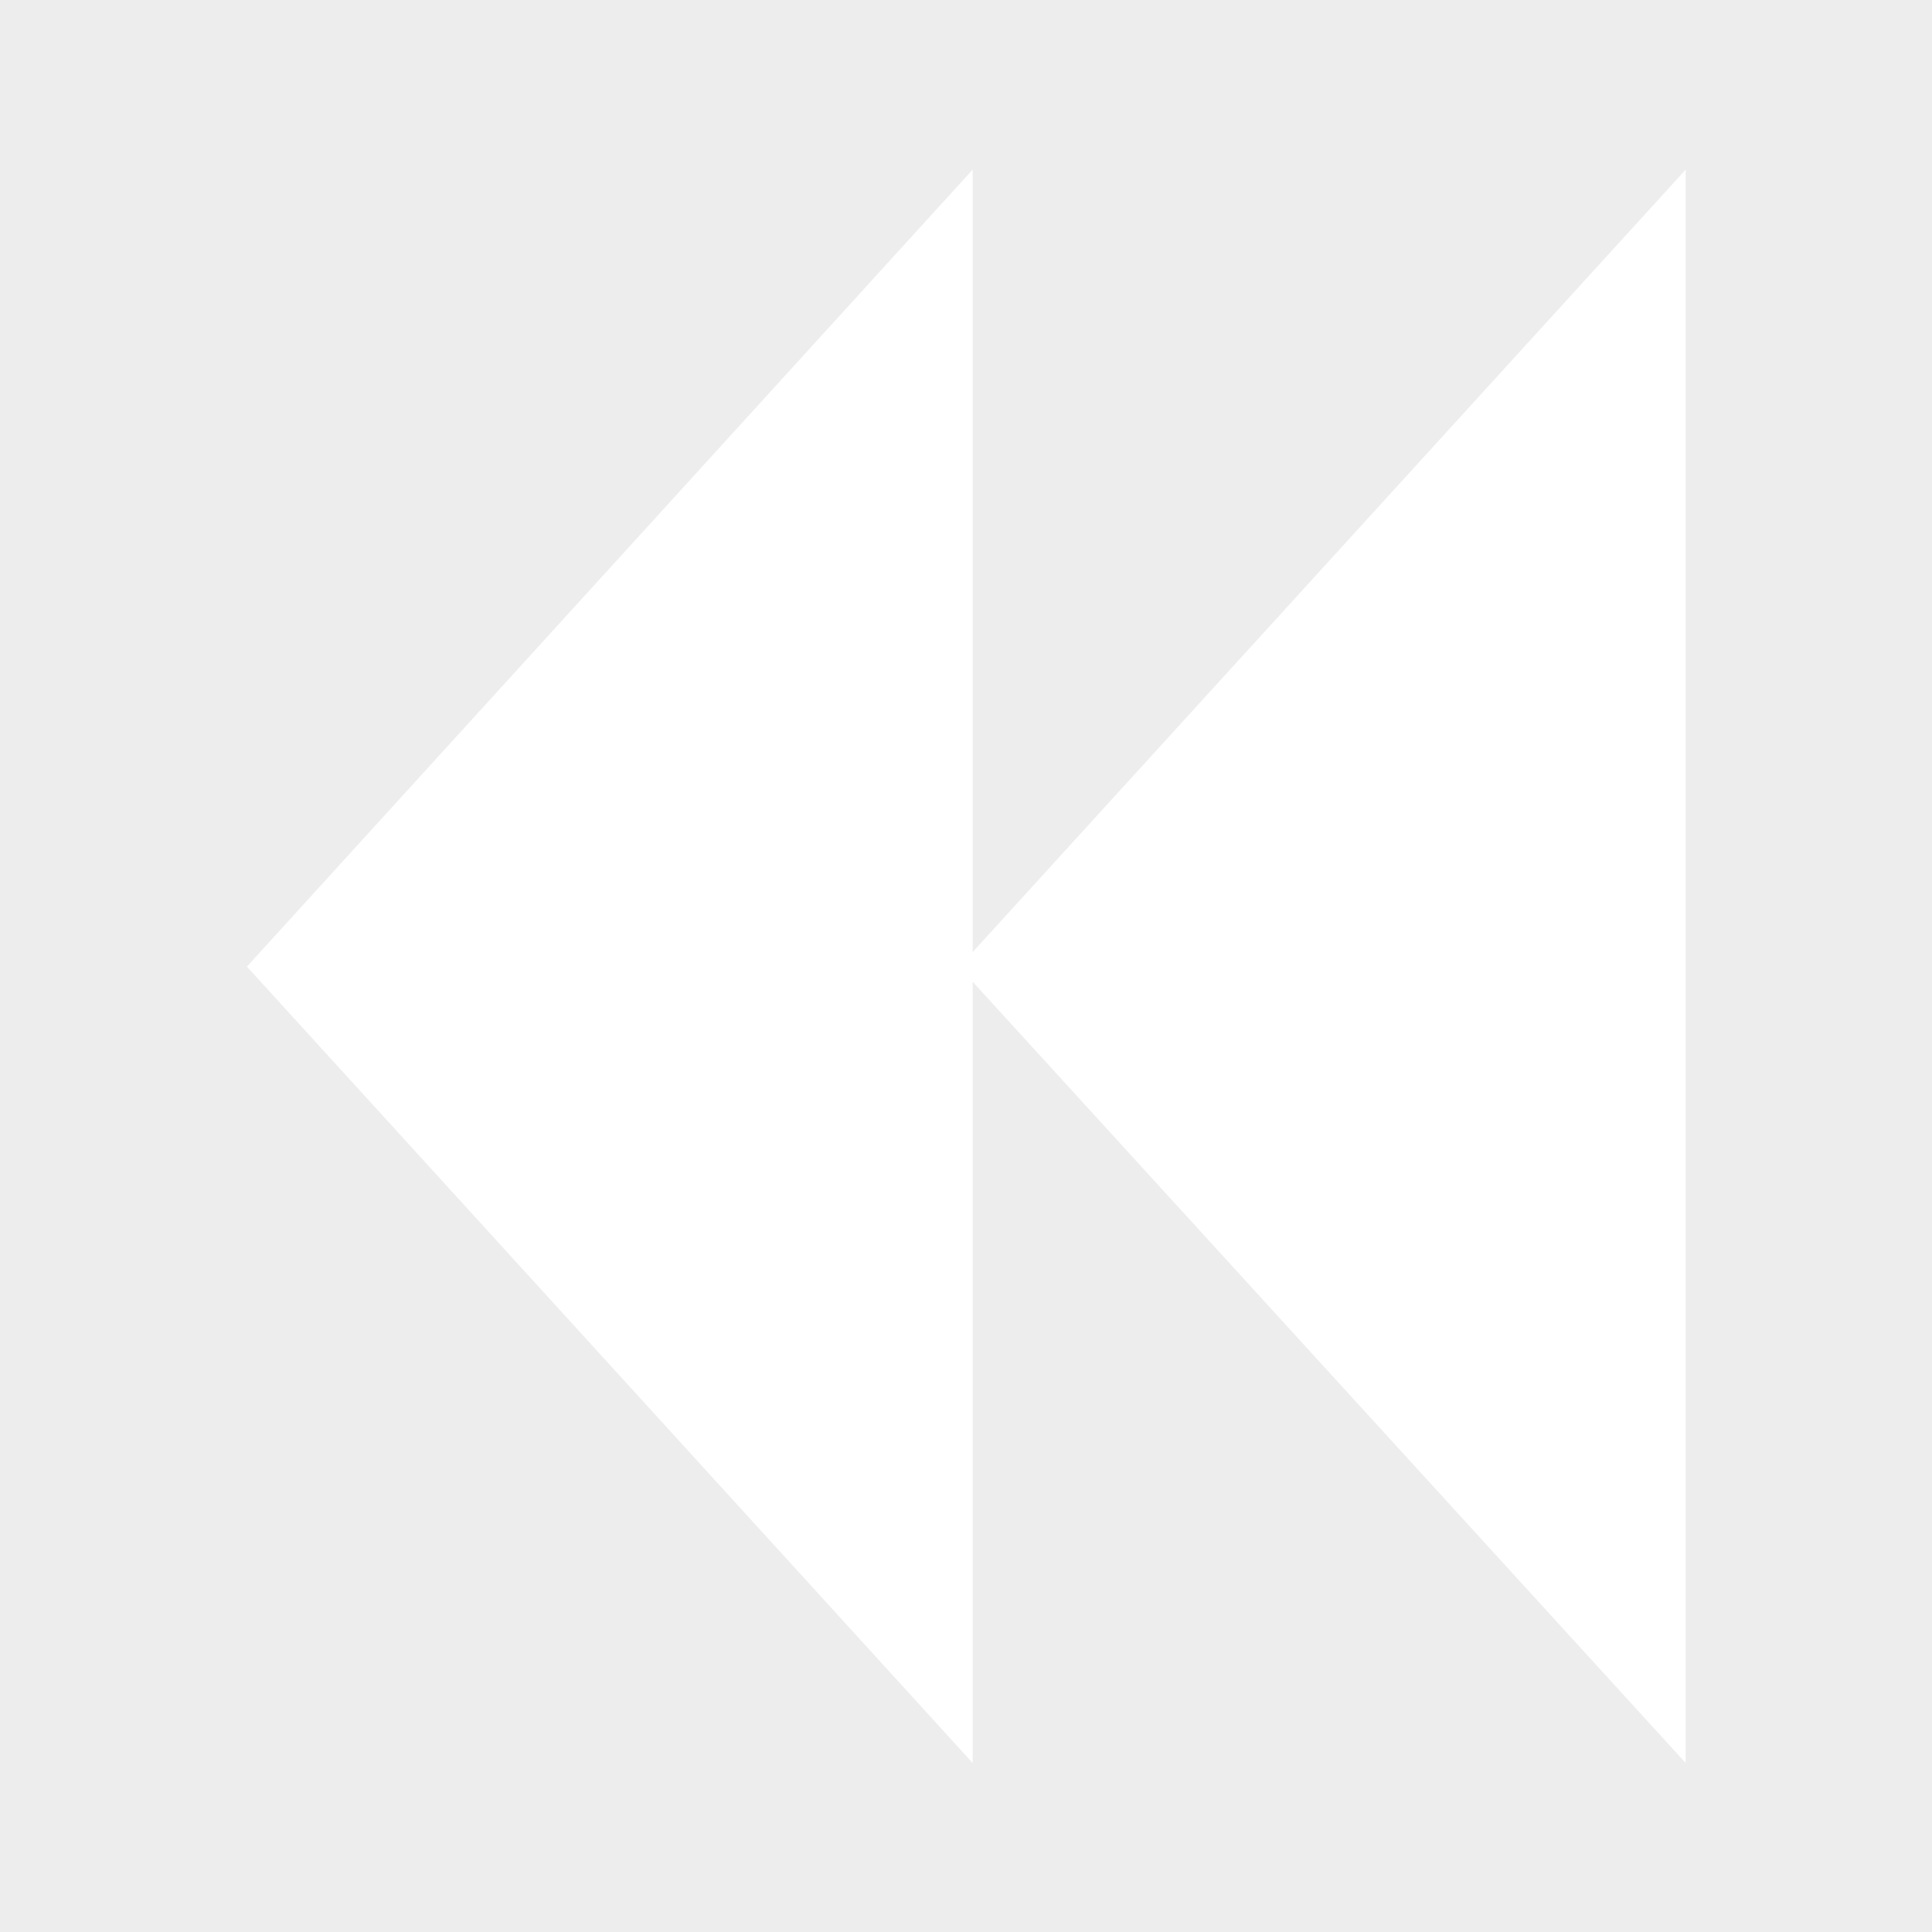
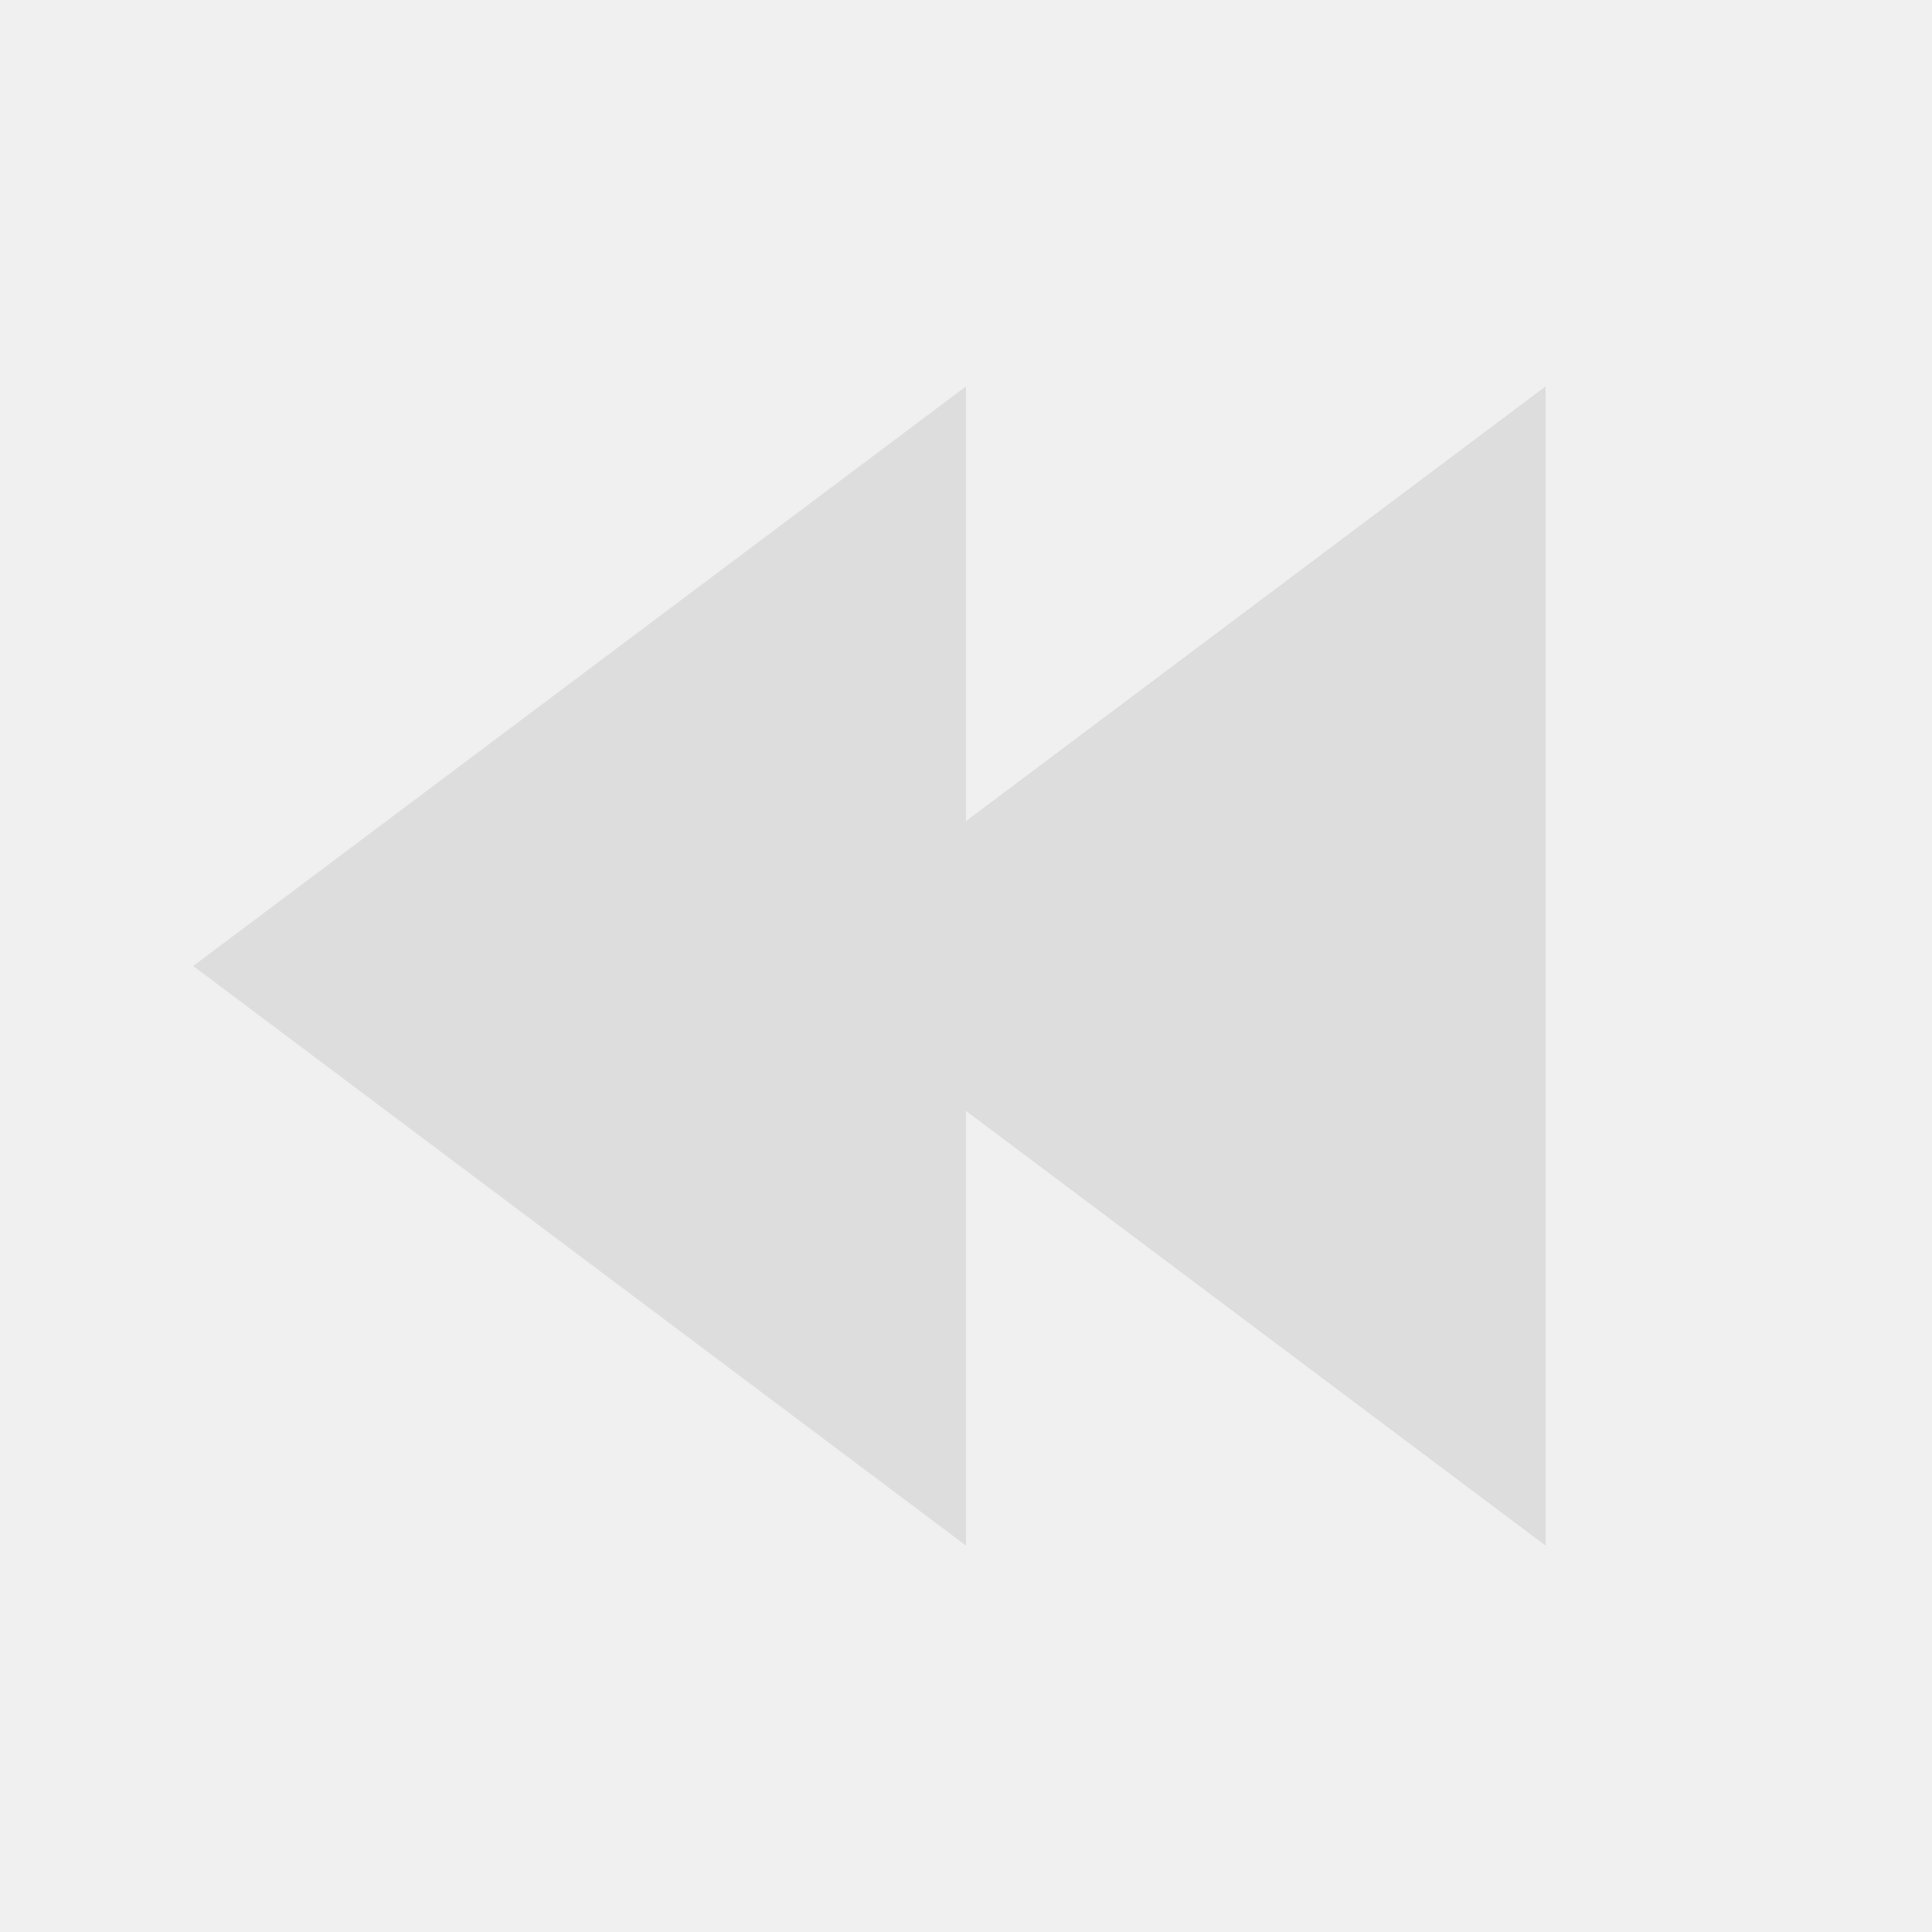
- <svg xmlns="http://www.w3.org/2000/svg" version="1.1" id="Layer_1" width="160px" height="160px" xml:space="preserve">
-   <g id="PathID_22" transform="matrix(1, 0, 0, 1, 0, 0)">
-     <path style="fill:#000000;fill-opacity:0.012" d="M20.45 80.05L80.55 146L80.55 81.3L139.6 146L139.6 14.05L80.55 78.85L80.55 14.05L20.45 80.05M0 160L0 0L160 0L160 160L0 160" />
-     <path style="fill:#FFFFFF;fill-opacity:1" d="M80.55 14.05L80.55 78.85L139.6 14.05L139.6 146L80.55 81.3L80.55 146L20.45 80.05L80.55 14.05" />
-   </g>
+ <svg xmlns="http://www.w3.org/2000/svg" width="10px" height="10px">
+   <path fill="#DDDDDD" d="M1 5L5 2V8ZM4 5L8 2V8Z" />
</svg>
